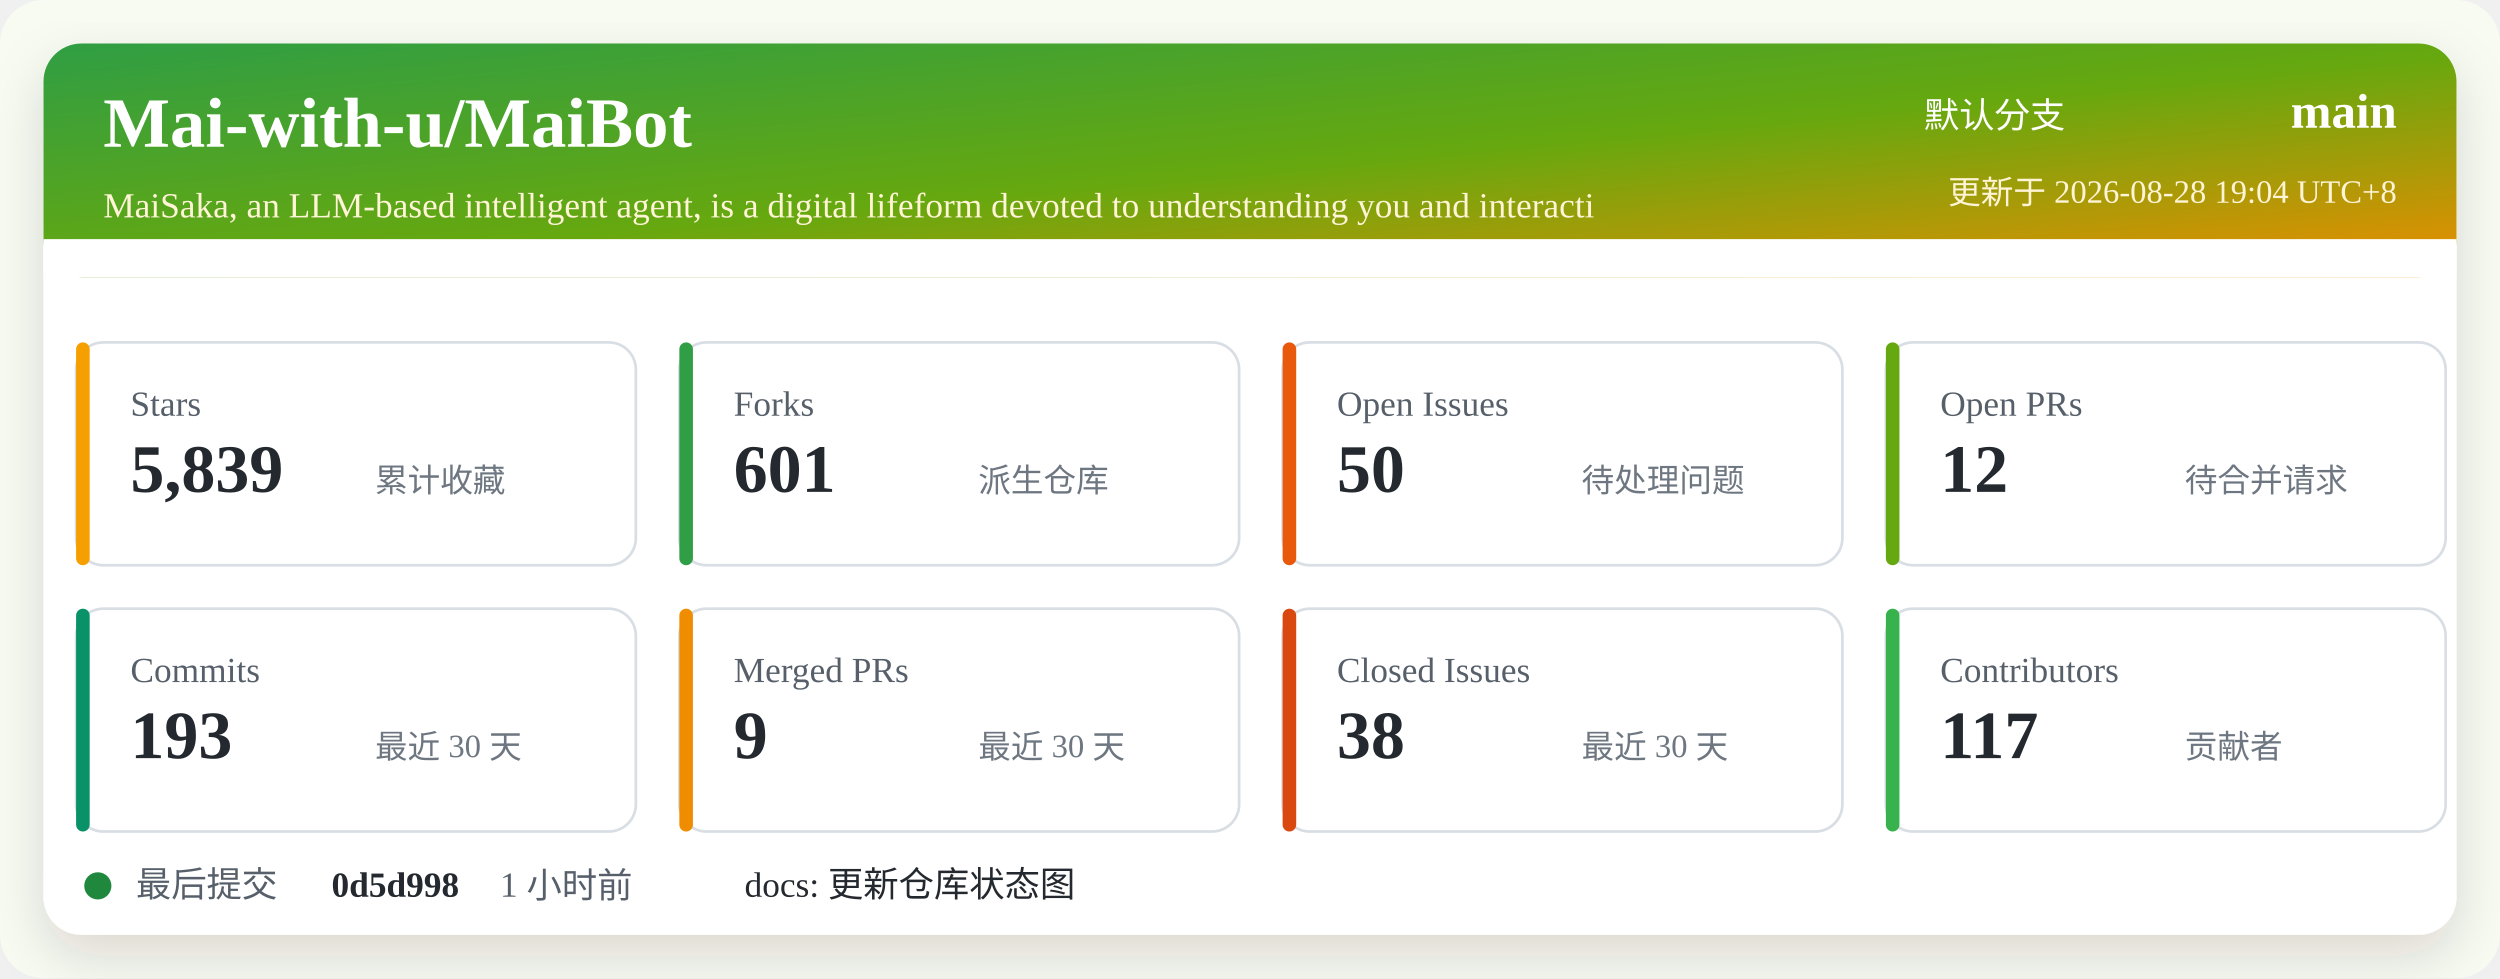
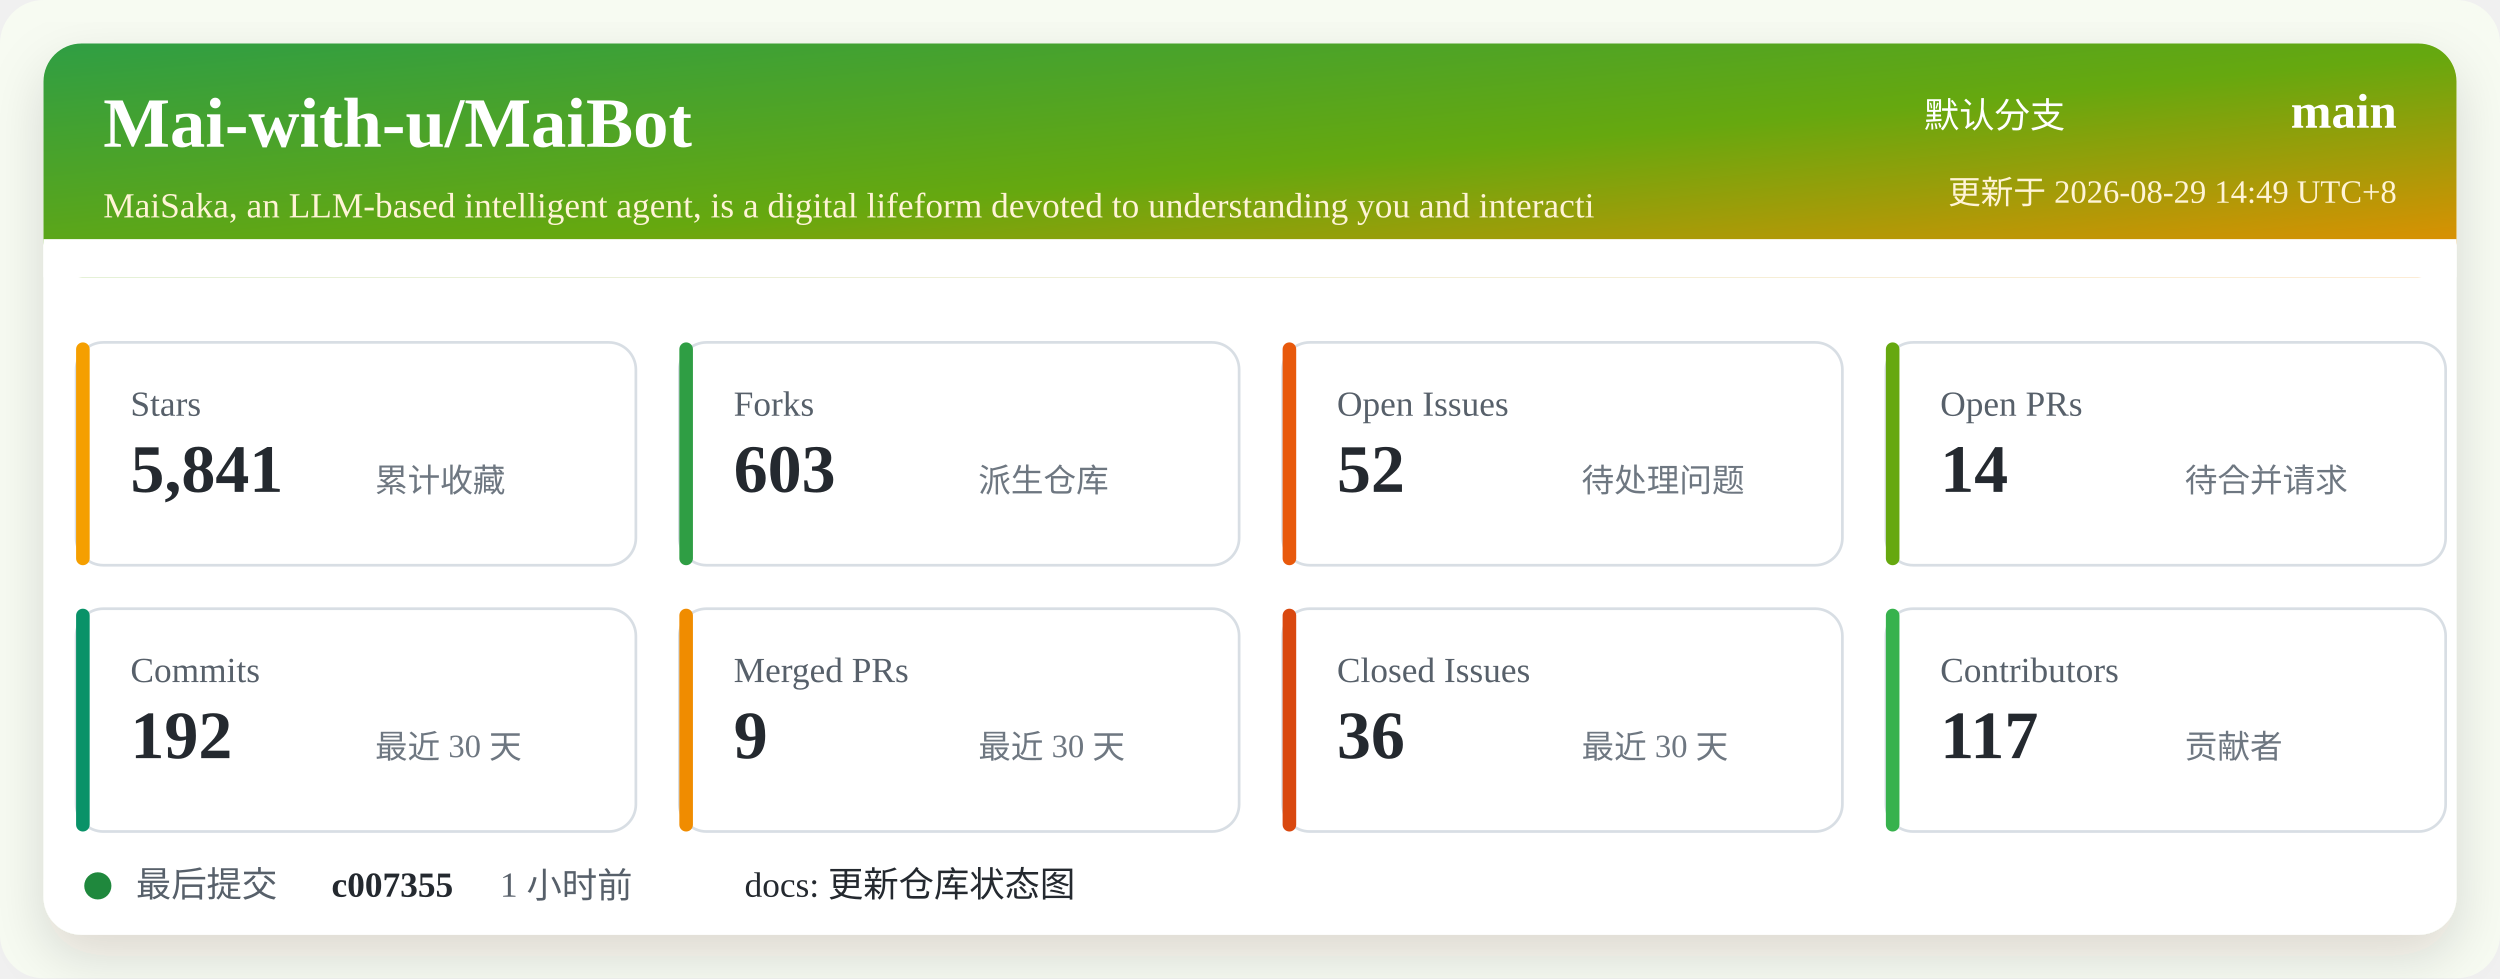
<svg xmlns="http://www.w3.org/2000/svg" width="920" height="360" viewBox="0 0 920 360" role="img" aria-labelledby="title desc">
  <defs>
    <linearGradient id="header" x1="0" x2="1" y1="0" y2="1">
      <stop offset="0%" stop-color="#2f9e44" />
      <stop offset="52%" stop-color="#66a80f" />
      <stop offset="100%" stop-color="#f08c00" />
    </linearGradient>
    <filter id="shadow" x="-5%" y="-5%" width="110%" height="110%">
      <feDropShadow dx="0" dy="8" stdDeviation="10" flood-color="#2b2318" flood-opacity="0.14" />
    </filter>
  </defs>
  <rect width="920" height="360" rx="16" fill="#f7fbf2" />
  <rect x="16" y="16" width="888" height="328" rx="14" fill="#ffffff" filter="url(#shadow)" />
  <rect x="16" y="16" width="888" height="86" rx="14" fill="url(#header)" />
  <path d="M16 88 H904 V102 H16 Z" fill="#ffffff" />
  <text x="38" y="54" fill="#ffffff" font-size="26" font-weight="700">Mai-with-u/MaiBot</text>
  <text x="38" y="80" fill="#fff4d6" font-size="13">MaiSaka, an LLM-based intelligent agent, is a digital lifeform devoted to understanding you and interacti</text>
  <text x="760" y="47" fill="#ffffff" font-size="13" text-anchor="end">默认分支</text>
  <text x="882" y="47" fill="#ffffff" font-size="18" font-weight="700" text-anchor="end">main</text>
-   <text x="882" y="75" fill="#fff4d6" font-size="12" text-anchor="end">更新于 2026-08-28 19:04 UTC+8</text>
+   <text x="882" y="75" fill="#fff4d6" font-size="12" text-anchor="end">更新于 2026-08-29 14:49 UTC+8</text>
  <g transform="translate(28 126)">
    <rect width="206" height="82" rx="10" fill="#ffffff" stroke="#d8dee4" />
    <rect x="0" y="0" width="5" height="82" rx="2.5" fill="#f59f00" />
    <text x="20" y="27" fill="#57606a" font-size="13">Stars</text>
-     <text x="20" y="55" fill="#24292f" font-size="25" font-weight="700">5,839</text>
+     <text x="20" y="55" fill="#24292f" font-size="25" font-weight="700">5,841</text>
    <text x="110" y="55" fill="#6e7781" font-size="12">累计收藏</text>
  </g>
  <g transform="translate(250 126)">
    <rect width="206" height="82" rx="10" fill="#ffffff" stroke="#d8dee4" />
    <rect x="0" y="0" width="5" height="82" rx="2.5" fill="#2f9e44" />
    <text x="20" y="27" fill="#57606a" font-size="13">Forks</text>
-     <text x="20" y="55" fill="#24292f" font-size="25" font-weight="700">601</text>
+     <text x="20" y="55" fill="#24292f" font-size="25" font-weight="700">603</text>
    <text x="110" y="55" fill="#6e7781" font-size="12">派生仓库</text>
  </g>
  <g transform="translate(472 126)">
    <rect width="206" height="82" rx="10" fill="#ffffff" stroke="#d8dee4" />
    <rect x="0" y="0" width="5" height="82" rx="2.5" fill="#e8590c" />
    <text x="20" y="27" fill="#57606a" font-size="13">Open Issues</text>
-     <text x="20" y="55" fill="#24292f" font-size="25" font-weight="700">50</text>
+     <text x="20" y="55" fill="#24292f" font-size="25" font-weight="700">52</text>
    <text x="110" y="55" fill="#6e7781" font-size="12">待处理问题</text>
  </g>
  <g transform="translate(694 126)">
    <rect width="206" height="82" rx="10" fill="#ffffff" stroke="#d8dee4" />
    <rect x="0" y="0" width="5" height="82" rx="2.5" fill="#66a80f" />
    <text x="20" y="27" fill="#57606a" font-size="13">Open PRs</text>
-     <text x="20" y="55" fill="#24292f" font-size="25" font-weight="700">12</text>
+     <text x="20" y="55" fill="#24292f" font-size="25" font-weight="700">14</text>
    <text x="110" y="55" fill="#6e7781" font-size="12">待合并请求</text>
  </g>
  <g transform="translate(28 224)">
    <rect width="206" height="82" rx="10" fill="#ffffff" stroke="#d8dee4" />
    <rect x="0" y="0" width="5" height="82" rx="2.5" fill="#099268" />
    <text x="20" y="27" fill="#57606a" font-size="13">Commits</text>
-     <text x="20" y="55" fill="#24292f" font-size="25" font-weight="700">193</text>
+     <text x="20" y="55" fill="#24292f" font-size="25" font-weight="700">192</text>
    <text x="110" y="55" fill="#6e7781" font-size="12">最近 30 天</text>
  </g>
  <g transform="translate(250 224)">
    <rect width="206" height="82" rx="10" fill="#ffffff" stroke="#d8dee4" />
    <rect x="0" y="0" width="5" height="82" rx="2.5" fill="#f08c00" />
    <text x="20" y="27" fill="#57606a" font-size="13">Merged PRs</text>
    <text x="20" y="55" fill="#24292f" font-size="25" font-weight="700">9</text>
    <text x="110" y="55" fill="#6e7781" font-size="12">最近 30 天</text>
  </g>
  <g transform="translate(472 224)">
    <rect width="206" height="82" rx="10" fill="#ffffff" stroke="#d8dee4" />
    <rect x="0" y="0" width="5" height="82" rx="2.5" fill="#d9480f" />
    <text x="20" y="27" fill="#57606a" font-size="13">Closed Issues</text>
-     <text x="20" y="55" fill="#24292f" font-size="25" font-weight="700">38</text>
+     <text x="20" y="55" fill="#24292f" font-size="25" font-weight="700">36</text>
    <text x="110" y="55" fill="#6e7781" font-size="12">最近 30 天</text>
  </g>
  <g transform="translate(694 224)">
    <rect width="206" height="82" rx="10" fill="#ffffff" stroke="#d8dee4" />
    <rect x="0" y="0" width="5" height="82" rx="2.5" fill="#37b24d" />
    <text x="20" y="27" fill="#57606a" font-size="13">Contributors</text>
    <text x="20" y="55" fill="#24292f" font-size="25" font-weight="700">117</text>
    <text x="110" y="55" fill="#6e7781" font-size="12">贡献者</text>
  </g>
  <g transform="translate(28 318)">
    <circle cx="8" cy="8" r="5" fill="#1f883d" />
    <text x="22" y="12" fill="#57606a" font-size="13">最后提交</text>
-     <text x="94" y="12" fill="#24292f" font-size="13" font-weight="700">0d5d998</text>
+     <text x="94" y="12" fill="#24292f" font-size="13" font-weight="700">c007355</text>
    <text x="156" y="12" fill="#57606a" font-size="13">1 小时前</text>
    <text x="246" y="12" fill="#24292f" font-size="13">docs: 更新仓库状态图</text>
  </g>
</svg>
